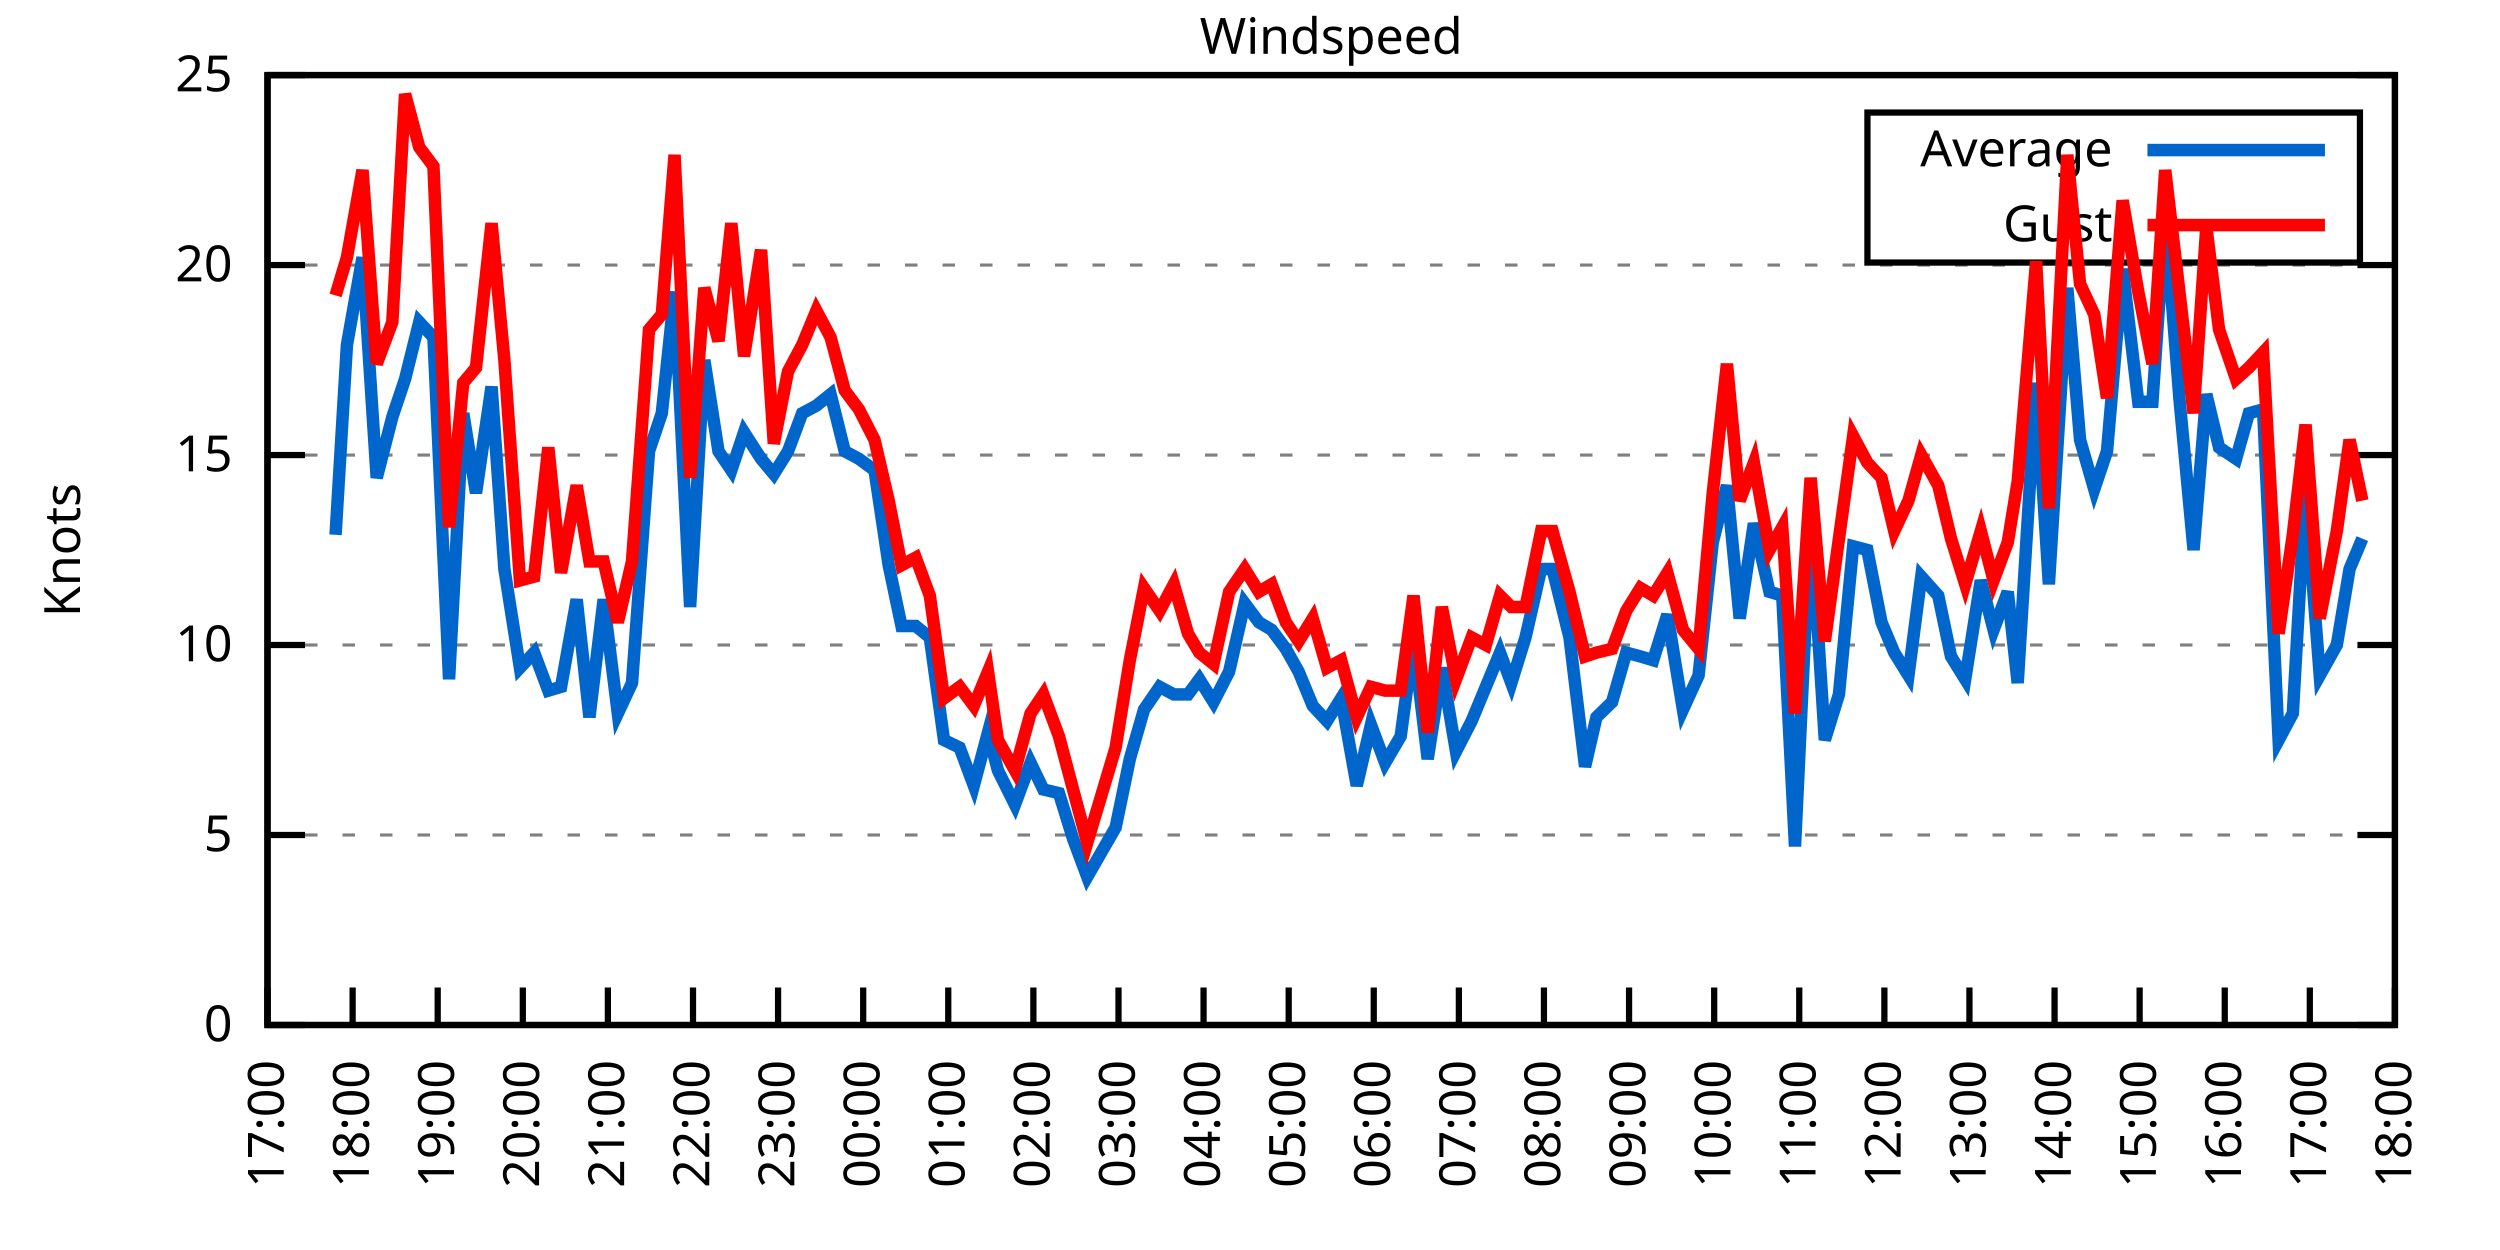
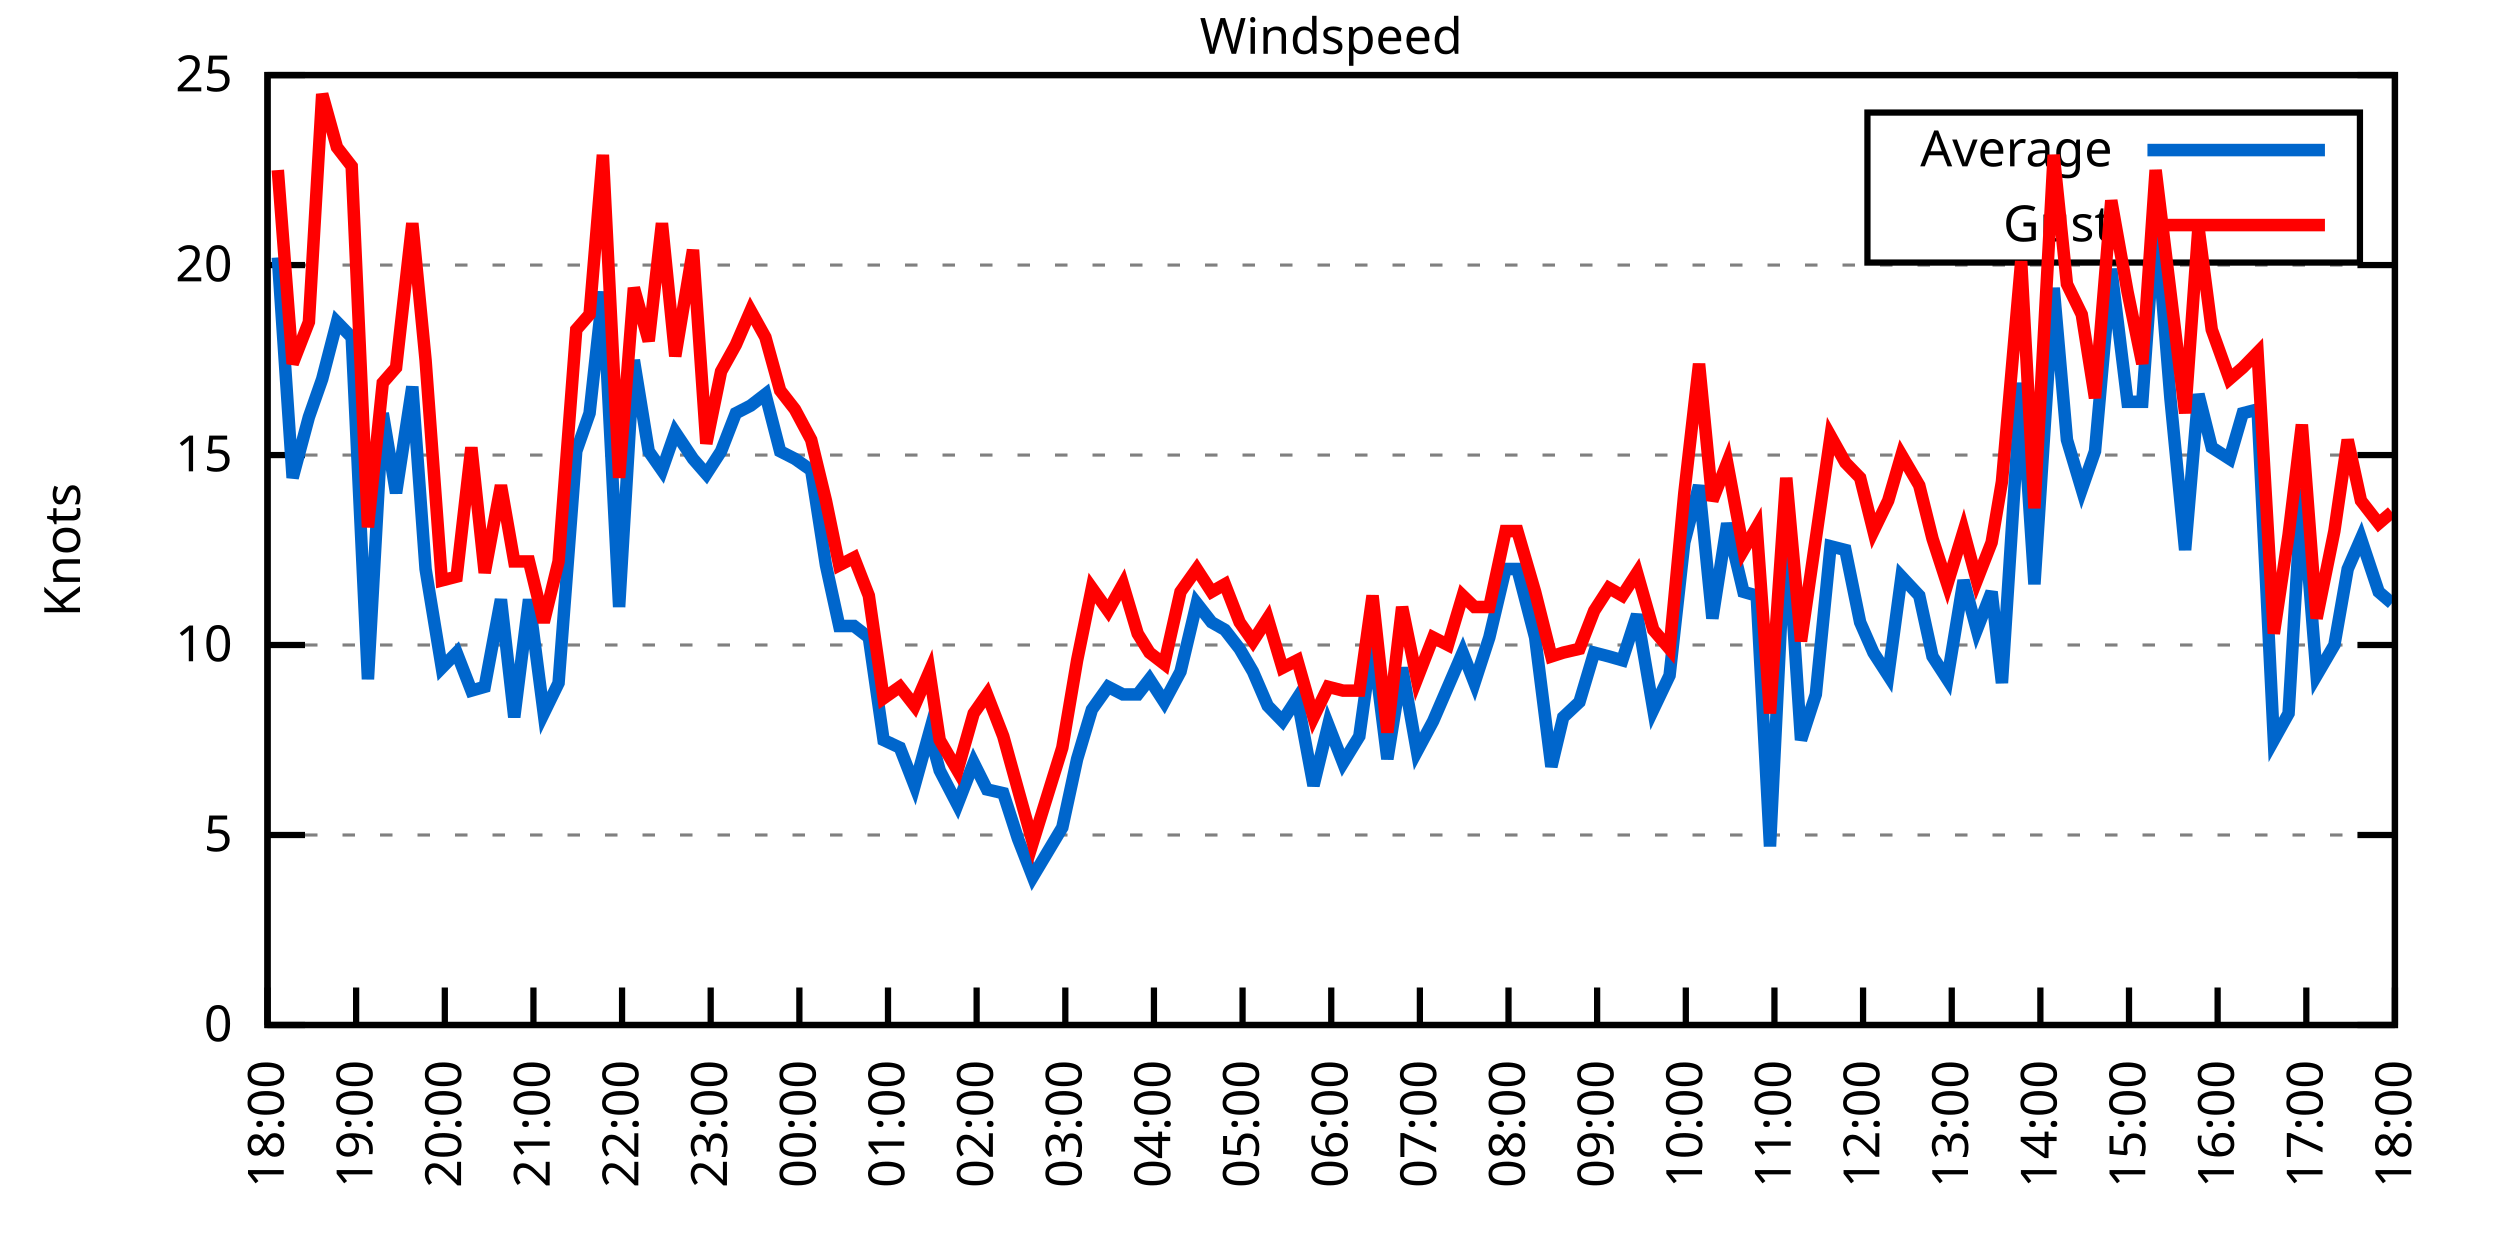
<svg xmlns="http://www.w3.org/2000/svg" xmlns:xlink="http://www.w3.org/1999/xlink" width="400" height="200" viewBox="0 0 400 200">
  <g id="gnuplot_canvas">
    <rect x="0" y="0" width="400" height="200" fill="none" />
    <defs>
      <circle id="gpDot" r="0.5" stroke-width="0.5" stroke="currentColor" />
      <path id="gpPt0" stroke-width="0.333" stroke="currentColor" d="M-1,0 h2 M0,-1 v2" />
      <path id="gpPt1" stroke-width="0.333" stroke="currentColor" d="M-1,-1 L1,1 M1,-1 L-1,1" />
      <path id="gpPt2" stroke-width="0.333" stroke="currentColor" d="M-1,0 L1,0 M0,-1 L0,1 M-1,-1 L1,1 M-1,1 L1,-1" />
      <rect id="gpPt3" stroke-width="0.333" stroke="currentColor" x="-1" y="-1" width="2" height="2" />
      <rect id="gpPt4" stroke-width="0.333" stroke="currentColor" fill="currentColor" x="-1" y="-1" width="2" height="2" />
      <circle id="gpPt5" stroke-width="0.333" stroke="currentColor" cx="0" cy="0" r="1" />
      <use xlink:href="#gpPt5" id="gpPt6" fill="currentColor" stroke="none" />
      <path id="gpPt7" stroke-width="0.333" stroke="currentColor" d="M0,-1.33 L-1.33,0.67 L1.33,0.67 z" />
      <use xlink:href="#gpPt7" id="gpPt8" fill="currentColor" stroke="none" />
      <use xlink:href="#gpPt7" id="gpPt9" stroke="currentColor" transform="rotate(180)" />
      <use xlink:href="#gpPt9" id="gpPt10" fill="currentColor" stroke="none" />
      <use xlink:href="#gpPt3" id="gpPt11" stroke="currentColor" transform="rotate(45)" />
      <use xlink:href="#gpPt11" id="gpPt12" fill="currentColor" stroke="none" />
      <path id="gpPt13" stroke-width="0.333" stroke="currentColor" d="M0,1.330 L1.265,0.411 L0.782,-1.067 L-0.782,-1.076 L-1.265,0.411 z" />
      <use xlink:href="#gpPt13" id="gpPt14" fill="currentColor" stroke="none" />
      <filter id="textbox" filterUnits="objectBoundingBox" x="0" y="0" height="1" width="1">
        <feFlood flood-color="white" flood-opacity="1" result="bgnd" />
        <feComposite in="SourceGraphic" in2="bgnd" operator="atop" />
      </filter>
      <filter id="greybox" filterUnits="objectBoundingBox" x="0" y="0" height="1" width="1">
        <feFlood flood-color="lightgrey" flood-opacity="1" result="grey" />
        <feComposite in="SourceGraphic" in2="grey" operator="atop" />
      </filter>
    </defs>
    <g fill="none" color="white" stroke="currentColor" stroke-width="1.00" stroke-linecap="butt" stroke-linejoin="miter">
</g>
    <g fill="none" color="black" stroke="currentColor" stroke-width="1.00" stroke-linecap="butt" stroke-linejoin="miter">
      <g stroke="none" shape-rendering="crispEdges">
        <polygon fill="rgb(255, 255, 255)" points="42.80,164.00 383.18,164.00 383.18,12.02 42.80,12.02 " />
      </g>
    </g>
    <g fill="none" color="black" stroke="currentColor" stroke-width="1.00" stroke-linecap="butt" stroke-linejoin="miter">
</g>
    <g fill="none" color="black" stroke="black" stroke-width="0.50" stroke-linecap="butt" stroke-linejoin="miter">
</g>
    <g fill="none" color="gray" stroke="currentColor" stroke-width="0.50" stroke-linecap="butt" stroke-linejoin="miter">
      <path stroke="gray" stroke-dasharray="2,4" class="gridline" d="M42.80,164.00 L383.19,164.00  " />
    </g>
    <g fill="none" color="gray" stroke="gray" stroke-width="1.00" stroke-linecap="butt" stroke-linejoin="miter">
</g>
    <g fill="none" color="black" stroke="currentColor" stroke-width="1.00" stroke-linecap="butt" stroke-linejoin="miter">
      <path stroke="black" d="M42.80,164.00 L48.80,164.00 M383.19,164.00 L377.19,164.00  " />
      <g transform="translate(37.20,166.60)" stroke="none" fill="black" font-family="Sans" font-size="8.00" text-anchor="end">
        <text>
          <tspan font-family="Sans"> 0</tspan>
        </text>
      </g>
    </g>
    <g fill="none" color="black" stroke="currentColor" stroke-width="1.00" stroke-linecap="butt" stroke-linejoin="miter">
</g>
    <g fill="none" color="black" stroke="black" stroke-width="0.50" stroke-linecap="butt" stroke-linejoin="miter">
</g>
    <g fill="none" color="gray" stroke="currentColor" stroke-width="0.50" stroke-linecap="butt" stroke-linejoin="miter">
      <path stroke="gray" stroke-dasharray="2,4" class="gridline" d="M42.80,133.60 L383.19,133.60  " />
    </g>
    <g fill="none" color="gray" stroke="gray" stroke-width="1.00" stroke-linecap="butt" stroke-linejoin="miter">
</g>
    <g fill="none" color="black" stroke="currentColor" stroke-width="1.00" stroke-linecap="butt" stroke-linejoin="miter">
      <path stroke="black" d="M42.80,133.60 L48.80,133.60 M383.19,133.60 L377.19,133.60  " />
      <g transform="translate(37.20,136.20)" stroke="none" fill="black" font-family="Sans" font-size="8.00" text-anchor="end">
        <text>
          <tspan font-family="Sans"> 5</tspan>
        </text>
      </g>
    </g>
    <g fill="none" color="black" stroke="currentColor" stroke-width="1.00" stroke-linecap="butt" stroke-linejoin="miter">
</g>
    <g fill="none" color="black" stroke="black" stroke-width="0.50" stroke-linecap="butt" stroke-linejoin="miter">
</g>
    <g fill="none" color="gray" stroke="currentColor" stroke-width="0.50" stroke-linecap="butt" stroke-linejoin="miter">
      <path stroke="gray" stroke-dasharray="2,4" class="gridline" d="M42.80,103.20 L383.19,103.20  " />
    </g>
    <g fill="none" color="gray" stroke="gray" stroke-width="1.00" stroke-linecap="butt" stroke-linejoin="miter">
</g>
    <g fill="none" color="black" stroke="currentColor" stroke-width="1.00" stroke-linecap="butt" stroke-linejoin="miter">
      <path stroke="black" d="M42.80,103.20 L48.80,103.20 M383.19,103.20 L377.19,103.20  " />
      <g transform="translate(37.20,105.80)" stroke="none" fill="black" font-family="Sans" font-size="8.00" text-anchor="end">
        <text>
          <tspan font-family="Sans"> 10</tspan>
        </text>
      </g>
    </g>
    <g fill="none" color="black" stroke="currentColor" stroke-width="1.00" stroke-linecap="butt" stroke-linejoin="miter">
</g>
    <g fill="none" color="black" stroke="black" stroke-width="0.50" stroke-linecap="butt" stroke-linejoin="miter">
</g>
    <g fill="none" color="gray" stroke="currentColor" stroke-width="0.50" stroke-linecap="butt" stroke-linejoin="miter">
      <path stroke="gray" stroke-dasharray="2,4" class="gridline" d="M42.80,72.81 L383.19,72.81  " />
    </g>
    <g fill="none" color="gray" stroke="gray" stroke-width="1.00" stroke-linecap="butt" stroke-linejoin="miter">
</g>
    <g fill="none" color="black" stroke="currentColor" stroke-width="1.00" stroke-linecap="butt" stroke-linejoin="miter">
      <path stroke="black" d="M42.80,72.81 L48.80,72.81 M383.19,72.81 L377.19,72.81  " />
      <g transform="translate(37.20,75.41)" stroke="none" fill="black" font-family="Sans" font-size="8.00" text-anchor="end">
        <text>
          <tspan font-family="Sans"> 15</tspan>
        </text>
      </g>
    </g>
    <g fill="none" color="black" stroke="currentColor" stroke-width="1.00" stroke-linecap="butt" stroke-linejoin="miter">
</g>
    <g fill="none" color="black" stroke="black" stroke-width="0.50" stroke-linecap="butt" stroke-linejoin="miter">
</g>
    <g fill="none" color="gray" stroke="currentColor" stroke-width="0.50" stroke-linecap="butt" stroke-linejoin="miter">
      <path stroke="gray" stroke-dasharray="2,4" class="gridline" d="M42.80,42.41 L383.19,42.41  " />
    </g>
    <g fill="none" color="gray" stroke="gray" stroke-width="1.00" stroke-linecap="butt" stroke-linejoin="miter">
</g>
    <g fill="none" color="black" stroke="currentColor" stroke-width="1.00" stroke-linecap="butt" stroke-linejoin="miter">
      <path stroke="black" d="M42.80,42.41 L48.80,42.41 M383.19,42.41 L377.19,42.41  " />
      <g transform="translate(37.20,45.01)" stroke="none" fill="black" font-family="Sans" font-size="8.00" text-anchor="end">
        <text>
          <tspan font-family="Sans"> 20</tspan>
        </text>
      </g>
    </g>
    <g fill="none" color="black" stroke="currentColor" stroke-width="1.00" stroke-linecap="butt" stroke-linejoin="miter">
</g>
    <g fill="none" color="black" stroke="black" stroke-width="0.50" stroke-linecap="butt" stroke-linejoin="miter">
</g>
    <g fill="none" color="gray" stroke="currentColor" stroke-width="0.50" stroke-linecap="butt" stroke-linejoin="miter">
      <path stroke="gray" stroke-dasharray="2,4" class="gridline" d="M42.80,12.01 L383.19,12.01  " />
    </g>
    <g fill="none" color="gray" stroke="gray" stroke-width="1.00" stroke-linecap="butt" stroke-linejoin="miter">
</g>
    <g fill="none" color="black" stroke="currentColor" stroke-width="1.00" stroke-linecap="butt" stroke-linejoin="miter">
      <path stroke="black" d="M42.80,12.01 L48.80,12.01 M383.19,12.01 L377.19,12.01  " />
      <g transform="translate(37.20,14.61)" stroke="none" fill="black" font-family="Sans" font-size="8.00" text-anchor="end">
        <text>
          <tspan font-family="Sans"> 25</tspan>
        </text>
      </g>
    </g>
    <g fill="none" color="black" stroke="currentColor" stroke-width="1.00" stroke-linecap="butt" stroke-linejoin="miter">
      <path stroke="black" d="M42.80,164.00 L42.80,158.00  " />
      <g transform="translate(45.40,169.60) rotate(270.00)" stroke="none" fill="black" font-family="Sans" font-size="8.00" text-anchor="end">
        <text>
-           <tspan font-family="Sans">17:00</tspan>
-         </text>
-       </g>
-     </g>
-     <g fill="none" color="black" stroke="currentColor" stroke-width="1.00" stroke-linecap="butt" stroke-linejoin="miter">
-       <path stroke="black" d="M56.42,164.00 L56.42,158.00  " />
-       <g transform="translate(59.02,169.60) rotate(270.00)" stroke="none" fill="black" font-family="Sans" font-size="8.00" text-anchor="end">
-         <text>
          <tspan font-family="Sans">18:00</tspan>
        </text>
      </g>
    </g>
    <g fill="none" color="black" stroke="currentColor" stroke-width="1.00" stroke-linecap="butt" stroke-linejoin="miter">
-       <path stroke="black" d="M70.03,164.00 L70.03,158.00  " />
-       <g transform="translate(72.63,169.60) rotate(270.00)" stroke="none" fill="black" font-family="Sans" font-size="8.00" text-anchor="end">
+       <path stroke="black" d="M56.98,164.00 L56.98,158.00  " />
+       <g transform="translate(59.58,169.60) rotate(270.00)" stroke="none" fill="black" font-family="Sans" font-size="8.00" text-anchor="end">
        <text>
          <tspan font-family="Sans">19:00</tspan>
        </text>
      </g>
    </g>
    <g fill="none" color="black" stroke="currentColor" stroke-width="1.00" stroke-linecap="butt" stroke-linejoin="miter">
-       <path stroke="black" d="M83.65,164.00 L83.65,158.00  " />
-       <g transform="translate(86.25,169.60) rotate(270.00)" stroke="none" fill="black" font-family="Sans" font-size="8.00" text-anchor="end">
+       <path stroke="black" d="M71.17,164.00 L71.17,158.00  " />
+       <g transform="translate(73.77,169.60) rotate(270.00)" stroke="none" fill="black" font-family="Sans" font-size="8.00" text-anchor="end">
        <text>
          <tspan font-family="Sans">20:00</tspan>
        </text>
      </g>
    </g>
    <g fill="none" color="black" stroke="currentColor" stroke-width="1.00" stroke-linecap="butt" stroke-linejoin="miter">
-       <path stroke="black" d="M97.26,164.00 L97.26,158.00  " />
-       <g transform="translate(99.86,169.60) rotate(270.00)" stroke="none" fill="black" font-family="Sans" font-size="8.00" text-anchor="end">
+       <path stroke="black" d="M85.35,164.00 L85.35,158.00  " />
+       <g transform="translate(87.95,169.60) rotate(270.00)" stroke="none" fill="black" font-family="Sans" font-size="8.00" text-anchor="end">
        <text>
          <tspan font-family="Sans">21:00</tspan>
        </text>
      </g>
    </g>
    <g fill="none" color="black" stroke="currentColor" stroke-width="1.00" stroke-linecap="butt" stroke-linejoin="miter">
-       <path stroke="black" d="M110.88,164.00 L110.88,158.00  " />
-       <g transform="translate(113.48,169.60) rotate(270.00)" stroke="none" fill="black" font-family="Sans" font-size="8.00" text-anchor="end">
+       <path stroke="black" d="M99.53,164.00 L99.53,158.00  " />
+       <g transform="translate(102.13,169.60) rotate(270.00)" stroke="none" fill="black" font-family="Sans" font-size="8.00" text-anchor="end">
        <text>
          <tspan font-family="Sans">22:00</tspan>
        </text>
      </g>
    </g>
    <g fill="none" color="black" stroke="currentColor" stroke-width="1.00" stroke-linecap="butt" stroke-linejoin="miter">
-       <path stroke="black" d="M124.49,164.00 L124.49,158.00  " />
-       <g transform="translate(127.09,169.60) rotate(270.00)" stroke="none" fill="black" font-family="Sans" font-size="8.00" text-anchor="end">
+       <path stroke="black" d="M113.71,164.00 L113.71,158.00  " />
+       <g transform="translate(116.31,169.60) rotate(270.00)" stroke="none" fill="black" font-family="Sans" font-size="8.00" text-anchor="end">
        <text>
          <tspan font-family="Sans">23:00</tspan>
        </text>
      </g>
    </g>
    <g fill="none" color="black" stroke="currentColor" stroke-width="1.00" stroke-linecap="butt" stroke-linejoin="miter">
-       <path stroke="black" d="M138.11,164.00 L138.11,158.00  " />
-       <g transform="translate(140.71,169.60) rotate(270.00)" stroke="none" fill="black" font-family="Sans" font-size="8.00" text-anchor="end">
+       <path stroke="black" d="M127.90,164.00 L127.90,158.00  " />
+       <g transform="translate(130.50,169.60) rotate(270.00)" stroke="none" fill="black" font-family="Sans" font-size="8.00" text-anchor="end">
        <text>
          <tspan font-family="Sans">00:00</tspan>
        </text>
      </g>
    </g>
    <g fill="none" color="black" stroke="currentColor" stroke-width="1.00" stroke-linecap="butt" stroke-linejoin="miter">
-       <path stroke="black" d="M151.72,164.00 L151.72,158.00  " />
-       <g transform="translate(154.32,169.60) rotate(270.00)" stroke="none" fill="black" font-family="Sans" font-size="8.00" text-anchor="end">
+       <path stroke="black" d="M142.08,164.00 L142.08,158.00  " />
+       <g transform="translate(144.68,169.60) rotate(270.00)" stroke="none" fill="black" font-family="Sans" font-size="8.00" text-anchor="end">
        <text>
          <tspan font-family="Sans">01:00</tspan>
        </text>
      </g>
    </g>
    <g fill="none" color="black" stroke="currentColor" stroke-width="1.00" stroke-linecap="butt" stroke-linejoin="miter">
-       <path stroke="black" d="M165.34,164.00 L165.34,158.00  " />
-       <g transform="translate(167.94,169.60) rotate(270.00)" stroke="none" fill="black" font-family="Sans" font-size="8.00" text-anchor="end">
+       <path stroke="black" d="M156.26,164.00 L156.26,158.00  " />
+       <g transform="translate(158.86,169.60) rotate(270.00)" stroke="none" fill="black" font-family="Sans" font-size="8.00" text-anchor="end">
        <text>
          <tspan font-family="Sans">02:00</tspan>
        </text>
      </g>
    </g>
    <g fill="none" color="black" stroke="currentColor" stroke-width="1.00" stroke-linecap="butt" stroke-linejoin="miter">
-       <path stroke="black" d="M178.96,164.00 L178.96,158.00  " />
-       <g transform="translate(181.56,169.60) rotate(270.00)" stroke="none" fill="black" font-family="Sans" font-size="8.00" text-anchor="end">
+       <path stroke="black" d="M170.45,164.00 L170.45,158.00  " />
+       <g transform="translate(173.05,169.60) rotate(270.00)" stroke="none" fill="black" font-family="Sans" font-size="8.00" text-anchor="end">
        <text>
          <tspan font-family="Sans">03:00</tspan>
        </text>
      </g>
    </g>
    <g fill="none" color="black" stroke="currentColor" stroke-width="1.00" stroke-linecap="butt" stroke-linejoin="miter">
-       <path stroke="black" d="M192.57,164.00 L192.57,158.00  " />
-       <g transform="translate(195.17,169.60) rotate(270.00)" stroke="none" fill="black" font-family="Sans" font-size="8.00" text-anchor="end">
+       <path stroke="black" d="M184.63,164.00 L184.63,158.00  " />
+       <g transform="translate(187.23,169.60) rotate(270.00)" stroke="none" fill="black" font-family="Sans" font-size="8.00" text-anchor="end">
        <text>
          <tspan font-family="Sans">04:00</tspan>
        </text>
      </g>
    </g>
    <g fill="none" color="black" stroke="currentColor" stroke-width="1.00" stroke-linecap="butt" stroke-linejoin="miter">
-       <path stroke="black" d="M206.19,164.00 L206.19,158.00  " />
-       <g transform="translate(208.79,169.60) rotate(270.00)" stroke="none" fill="black" font-family="Sans" font-size="8.00" text-anchor="end">
+       <path stroke="black" d="M198.81,164.00 L198.81,158.00  " />
+       <g transform="translate(201.41,169.60) rotate(270.00)" stroke="none" fill="black" font-family="Sans" font-size="8.00" text-anchor="end">
        <text>
          <tspan font-family="Sans">05:00</tspan>
        </text>
      </g>
    </g>
    <g fill="none" color="black" stroke="currentColor" stroke-width="1.00" stroke-linecap="butt" stroke-linejoin="miter">
-       <path stroke="black" d="M219.80,164.00 L219.80,158.00  " />
-       <g transform="translate(222.40,169.60) rotate(270.00)" stroke="none" fill="black" font-family="Sans" font-size="8.00" text-anchor="end">
+       <path stroke="black" d="M213.00,164.00 L213.00,158.00  " />
+       <g transform="translate(215.60,169.60) rotate(270.00)" stroke="none" fill="black" font-family="Sans" font-size="8.00" text-anchor="end">
        <text>
          <tspan font-family="Sans">06:00</tspan>
        </text>
      </g>
    </g>
    <g fill="none" color="black" stroke="currentColor" stroke-width="1.00" stroke-linecap="butt" stroke-linejoin="miter">
-       <path stroke="black" d="M233.42,164.00 L233.42,158.00  " />
-       <g transform="translate(236.02,169.60) rotate(270.00)" stroke="none" fill="black" font-family="Sans" font-size="8.00" text-anchor="end">
+       <path stroke="black" d="M227.18,164.00 L227.18,158.00  " />
+       <g transform="translate(229.78,169.60) rotate(270.00)" stroke="none" fill="black" font-family="Sans" font-size="8.00" text-anchor="end">
        <text>
          <tspan font-family="Sans">07:00</tspan>
        </text>
      </g>
    </g>
    <g fill="none" color="black" stroke="currentColor" stroke-width="1.00" stroke-linecap="butt" stroke-linejoin="miter">
-       <path stroke="black" d="M247.03,164.00 L247.03,158.00  " />
-       <g transform="translate(249.63,169.60) rotate(270.00)" stroke="none" fill="black" font-family="Sans" font-size="8.00" text-anchor="end">
+       <path stroke="black" d="M241.36,164.00 L241.36,158.00  " />
+       <g transform="translate(243.96,169.60) rotate(270.00)" stroke="none" fill="black" font-family="Sans" font-size="8.00" text-anchor="end">
        <text>
          <tspan font-family="Sans">08:00</tspan>
        </text>
      </g>
    </g>
    <g fill="none" color="black" stroke="currentColor" stroke-width="1.00" stroke-linecap="butt" stroke-linejoin="miter">
-       <path stroke="black" d="M260.65,164.00 L260.65,158.00  " />
-       <g transform="translate(263.25,169.60) rotate(270.00)" stroke="none" fill="black" font-family="Sans" font-size="8.00" text-anchor="end">
+       <path stroke="black" d="M255.54,164.00 L255.54,158.00  " />
+       <g transform="translate(258.14,169.60) rotate(270.00)" stroke="none" fill="black" font-family="Sans" font-size="8.00" text-anchor="end">
        <text>
          <tspan font-family="Sans">09:00</tspan>
        </text>
      </g>
    </g>
    <g fill="none" color="black" stroke="currentColor" stroke-width="1.00" stroke-linecap="butt" stroke-linejoin="miter">
-       <path stroke="black" d="M274.27,164.00 L274.27,158.00  " />
-       <g transform="translate(276.87,169.60) rotate(270.00)" stroke="none" fill="black" font-family="Sans" font-size="8.00" text-anchor="end">
+       <path stroke="black" d="M269.73,164.00 L269.73,158.00  " />
+       <g transform="translate(272.33,169.60) rotate(270.00)" stroke="none" fill="black" font-family="Sans" font-size="8.00" text-anchor="end">
        <text>
          <tspan font-family="Sans">10:00</tspan>
        </text>
      </g>
    </g>
    <g fill="none" color="black" stroke="currentColor" stroke-width="1.00" stroke-linecap="butt" stroke-linejoin="miter">
-       <path stroke="black" d="M287.88,164.00 L287.88,158.00  " />
-       <g transform="translate(290.48,169.60) rotate(270.00)" stroke="none" fill="black" font-family="Sans" font-size="8.00" text-anchor="end">
+       <path stroke="black" d="M283.91,164.00 L283.91,158.00  " />
+       <g transform="translate(286.51,169.60) rotate(270.00)" stroke="none" fill="black" font-family="Sans" font-size="8.00" text-anchor="end">
        <text>
          <tspan font-family="Sans">11:00</tspan>
        </text>
      </g>
    </g>
    <g fill="none" color="black" stroke="currentColor" stroke-width="1.00" stroke-linecap="butt" stroke-linejoin="miter">
-       <path stroke="black" d="M301.50,164.00 L301.50,158.00  " />
-       <g transform="translate(304.10,169.60) rotate(270.00)" stroke="none" fill="black" font-family="Sans" font-size="8.00" text-anchor="end">
+       <path stroke="black" d="M298.09,164.00 L298.09,158.00  " />
+       <g transform="translate(300.69,169.60) rotate(270.00)" stroke="none" fill="black" font-family="Sans" font-size="8.00" text-anchor="end">
        <text>
          <tspan font-family="Sans">12:00</tspan>
        </text>
      </g>
    </g>
    <g fill="none" color="black" stroke="currentColor" stroke-width="1.00" stroke-linecap="butt" stroke-linejoin="miter">
-       <path stroke="black" d="M315.11,164.00 L315.11,158.00  " />
-       <g transform="translate(317.71,169.60) rotate(270.00)" stroke="none" fill="black" font-family="Sans" font-size="8.00" text-anchor="end">
+       <path stroke="black" d="M312.28,164.00 L312.28,158.00  " />
+       <g transform="translate(314.88,169.60) rotate(270.00)" stroke="none" fill="black" font-family="Sans" font-size="8.00" text-anchor="end">
        <text>
          <tspan font-family="Sans">13:00</tspan>
        </text>
      </g>
    </g>
    <g fill="none" color="black" stroke="currentColor" stroke-width="1.00" stroke-linecap="butt" stroke-linejoin="miter">
-       <path stroke="black" d="M328.73,164.00 L328.73,158.00  " />
-       <g transform="translate(331.33,169.60) rotate(270.00)" stroke="none" fill="black" font-family="Sans" font-size="8.00" text-anchor="end">
+       <path stroke="black" d="M326.46,164.00 L326.46,158.00  " />
+       <g transform="translate(329.06,169.60) rotate(270.00)" stroke="none" fill="black" font-family="Sans" font-size="8.00" text-anchor="end">
        <text>
          <tspan font-family="Sans">14:00</tspan>
        </text>
      </g>
    </g>
    <g fill="none" color="black" stroke="currentColor" stroke-width="1.00" stroke-linecap="butt" stroke-linejoin="miter">
-       <path stroke="black" d="M342.34,164.00 L342.34,158.00  " />
-       <g transform="translate(344.94,169.60) rotate(270.00)" stroke="none" fill="black" font-family="Sans" font-size="8.00" text-anchor="end">
+       <path stroke="black" d="M340.64,164.00 L340.64,158.00  " />
+       <g transform="translate(343.24,169.60) rotate(270.00)" stroke="none" fill="black" font-family="Sans" font-size="8.00" text-anchor="end">
        <text>
          <tspan font-family="Sans">15:00</tspan>
        </text>
      </g>
    </g>
    <g fill="none" color="black" stroke="currentColor" stroke-width="1.00" stroke-linecap="butt" stroke-linejoin="miter">
-       <path stroke="black" d="M355.96,164.00 L355.96,158.00  " />
-       <g transform="translate(358.56,169.60) rotate(270.00)" stroke="none" fill="black" font-family="Sans" font-size="8.00" text-anchor="end">
+       <path stroke="black" d="M354.82,164.00 L354.82,158.00  " />
+       <g transform="translate(357.42,169.60) rotate(270.00)" stroke="none" fill="black" font-family="Sans" font-size="8.00" text-anchor="end">
        <text>
          <tspan font-family="Sans">16:00</tspan>
        </text>
      </g>
    </g>
    <g fill="none" color="black" stroke="currentColor" stroke-width="1.00" stroke-linecap="butt" stroke-linejoin="miter">
-       <path stroke="black" d="M369.57,164.00 L369.57,158.00  " />
-       <g transform="translate(372.17,169.60) rotate(270.00)" stroke="none" fill="black" font-family="Sans" font-size="8.00" text-anchor="end">
+       <path stroke="black" d="M369.01,164.00 L369.01,158.00  " />
+       <g transform="translate(371.61,169.60) rotate(270.00)" stroke="none" fill="black" font-family="Sans" font-size="8.00" text-anchor="end">
        <text>
          <tspan font-family="Sans">17:00</tspan>
        </text>
      </g>
    </g>
    <g fill="none" color="black" stroke="currentColor" stroke-width="1.00" stroke-linecap="butt" stroke-linejoin="miter">
      <path stroke="black" d="M383.19,164.00 L383.19,158.00  " />
      <g transform="translate(385.79,169.60) rotate(270.00)" stroke="none" fill="black" font-family="Sans" font-size="8.00" text-anchor="end">
        <text>
          <tspan font-family="Sans">18:00</tspan>
        </text>
      </g>
    </g>
    <g fill="none" color="black" stroke="currentColor" stroke-width="1.00" stroke-linecap="butt" stroke-linejoin="miter">
</g>
    <g fill="none" color="black" stroke="currentColor" stroke-width="1.00" stroke-linecap="butt" stroke-linejoin="miter">
      <path stroke="black" d="M42.80,12.01 L42.80,164.00 L383.19,164.00 L383.19,12.01 L42.80,12.01 Z  " />
    </g>
    <g fill="none" color="black" stroke="currentColor" stroke-width="1.00" stroke-linecap="butt" stroke-linejoin="miter">
</g>
    <g fill="none" color="black" stroke="currentColor" stroke-width="1.00" stroke-linecap="butt" stroke-linejoin="miter">
      <path stroke="black" d="M298.79,42.01 L298.79,18.01 L377.59,18.01 L377.59,42.01 L298.79,42.01 Z  " />
    </g>
    <g id="Windspeed_plot_1">
      <g fill="none" color="white" stroke="black" stroke-width="2.00" stroke-linecap="butt" stroke-linejoin="miter">
</g>
      <g fill="none" color="black" stroke="currentColor" stroke-width="2.00" stroke-linecap="butt" stroke-linejoin="miter">
        <g transform="translate(337.99,26.61)" stroke="none" fill="black" font-family="Sans" font-size="8.00" text-anchor="end">
          <text>
            <tspan font-family="Sans">Average</tspan>
          </text>
        </g>
      </g>
      <g fill="none" color="black" stroke="currentColor" stroke-width="2.00" stroke-linecap="butt" stroke-linejoin="miter">
-         <path stroke="rgb(  0, 102, 204)" d="M343.59,24.01 L371.99,24.01 M53.69,85.57 L55.51,55.18 L58.00,41.19 L60.27,76.45 L62.77,66.73 L64.81,60.65   L67.08,51.53 L69.35,53.96 L71.85,108.68 L74.12,66.12 L76.16,78.89 L78.65,61.86 L80.70,91.04 L83.19,106.85   L85.46,104.42 L87.73,110.50 L89.77,109.89 L92.27,95.91 L94.31,114.76 L96.58,95.91 L98.85,114.15 L101.12,109.28   L103.84,72.20 L105.89,66.12 L107.93,46.66 L110.42,97.12 L112.69,57.61 L114.96,72.20 L117.01,75.24 L119.05,69.16   L121.77,73.41 L123.81,75.85 L126.08,72.20 L128.35,66.12 L130.62,64.90 L132.89,63.08 L135.16,72.20 L137.43,73.41   L139.92,75.24 L142.19,90.44 L144.24,100.16 L146.51,100.16 L148.77,101.99 L151.04,118.40 L153.54,119.62 L155.81,125.70   L158.08,117.19 L159.67,123.27 L162.39,128.74 L164.89,122.05 L166.93,126.31 L169.43,126.91 L171.69,134.21 L173.96,140.29   L178.50,132.39 L180.77,121.44 L183.04,113.54 L185.54,109.89 L187.81,111.11 L190.08,111.11 L191.89,108.68 L194.16,112.32   L196.66,107.46 L199.15,96.52 L201.42,99.56 L203.46,100.77 L205.73,103.81 L207.78,107.46 L210.04,112.93 L212.31,115.36   L214.58,111.72 L217.08,125.70 L219.35,115.97 L221.62,122.05 L224.11,117.80 L226.16,102.60 L228.43,121.44 L230.70,106.85   L232.96,120.23 L235.46,115.36 L237.73,109.89 L240.00,104.42 L241.81,109.28 L244.08,101.99 L246.58,91.04 L248.40,91.04   L251.12,101.99 L253.61,122.66 L255.43,114.76 L257.93,112.32 L260.20,104.42 L262.47,105.03 L264.51,105.64 L266.78,98.34   L269.27,113.54 L271.77,108.07 L274.04,86.79 L276.31,77.67 L278.35,98.95 L280.62,83.75 L283.12,94.69 L285.16,95.30   L287.20,135.43 L289.70,82.53 L291.97,118.40 L294.23,111.11 L296.50,87.40 L298.77,88.00 L301.04,99.56 L303.08,104.42   L305.35,108.07 L307.40,92.26 L310.12,95.30 L312.16,105.03 L314.43,108.68 L316.93,92.87 L318.97,100.77 L321.24,94.69   L322.83,109.28 L325.78,61.25 L327.82,93.48 L330.77,46.06 L332.81,70.37 L335.08,78.28 L337.12,72.20 L339.62,43.02   L342.12,64.29 L344.39,64.29 L346.43,34.50 L348.70,63.69 L350.97,88.00 L353.01,63.08 L355.05,71.59 L357.77,73.41   L359.82,66.12 L362.09,65.51 L364.58,118.40 L366.85,114.15 L368.89,78.28 L371.16,108.07 L373.89,103.20 L375.93,91.04   L377.97,86.18  " />
+         <path stroke="rgb(  0, 102, 204)" d="M343.59,24.01 L371.99,24.01 M44.45,41.19 L46.82,76.45 L49.42,66.73 L51.55,60.65 L53.91,51.53 L56.27,53.96   L58.87,108.68 L61.24,66.12 L63.37,78.89 L65.97,61.86 L68.09,91.04 L70.69,106.85 L73.06,104.42 L75.42,110.50   L77.55,109.89 L80.15,95.91 L82.28,114.76 L84.64,95.91 L87.00,114.15 L89.37,109.28 L92.20,72.20 L94.33,66.12   L96.46,46.66 L99.06,97.12 L101.42,57.61 L103.79,72.20 L105.91,75.24 L108.04,69.16 L110.88,73.41 L113.01,75.85   L115.37,72.20 L117.73,66.12 L120.10,64.90 L122.46,63.08 L124.82,72.20 L127.19,73.41 L129.79,75.24 L132.15,90.44   L134.28,100.16 L136.64,100.16 L139.01,101.99 L141.37,118.40 L143.97,119.62 L146.34,125.70 L148.70,117.19 L150.35,123.27   L153.19,128.74 L155.79,122.05 L157.92,126.31 L160.52,126.91 L162.88,134.21 L165.25,140.29 L169.97,132.39 L172.34,121.44   L174.70,113.54 L177.30,109.89 L179.67,111.11 L182.03,111.11 L183.92,108.68 L186.28,112.32 L188.88,107.46 L191.48,96.52   L193.85,99.56 L195.98,100.77 L198.34,103.81 L200.47,107.46 L202.83,112.93 L205.19,115.36 L207.56,111.72 L210.16,125.70   L212.52,115.97 L214.89,122.05 L217.49,117.80 L219.61,102.60 L221.98,121.44 L224.34,106.85 L226.71,120.23 L229.31,115.36   L231.67,109.89 L234.03,104.42 L235.92,109.28 L238.29,101.99 L240.89,91.04 L242.78,91.04 L245.62,101.99 L248.22,122.66   L250.11,114.76 L252.71,112.32 L255.07,104.42 L257.43,105.03 L259.56,105.64 L261.93,98.34 L264.53,113.54 L267.13,108.07   L269.49,86.79 L271.85,77.67 L273.98,98.95 L276.35,83.75 L278.95,94.69 L281.07,95.30 L283.20,135.43 L285.80,82.53   L288.16,118.40 L290.53,111.11 L292.89,87.40 L295.26,88.00 L297.62,99.56 L299.75,104.42 L302.11,108.07 L304.24,92.26   L307.08,95.30 L309.20,105.03 L311.57,108.68 L314.17,92.87 L316.29,100.77 L318.66,94.69 L320.31,109.28 L323.39,61.25   L325.51,93.48 L328.59,46.06 L330.71,70.37 L333.08,78.28 L335.20,72.20 L337.80,43.02 L340.40,64.29 L342.77,64.29   L344.90,34.50 L347.26,63.69 L349.62,88.00 L351.75,63.08 L353.88,71.59 L356.72,73.41 L358.84,66.12 L361.21,65.51   L363.81,118.40 L366.17,114.15 L368.30,78.28 L370.66,108.07 L373.50,103.20 L375.63,91.04 L377.75,86.18 L380.59,94.69   L382.72,96.52  " />
      </g>
    </g>
    <g id="Windspeed_plot_2">
      <g fill="none" color="black" stroke="currentColor" stroke-width="2.00" stroke-linecap="butt" stroke-linejoin="miter">
        <g transform="translate(337.99,38.61)" stroke="none" fill="black" font-family="Sans" font-size="8.00" text-anchor="end">
          <text>
            <tspan font-family="Sans">Gust</tspan>
          </text>
        </g>
      </g>
      <g fill="none" color="black" stroke="currentColor" stroke-width="2.00" stroke-linecap="butt" stroke-linejoin="miter">
-         <path stroke="rgb(255,   0,   0)" d="M343.59,36.01 L371.99,36.01 M53.69,47.27 L55.51,41.19 L58.00,27.21 L60.27,58.21 L62.77,51.53 L64.81,15.05   L67.08,23.56 L69.35,26.60 L71.85,84.36 L74.12,61.25 L76.16,58.82 L78.65,35.72 L80.70,57.61 L83.19,92.87   L85.46,92.26 L87.73,71.59 L89.77,91.65 L92.27,77.67 L94.31,89.83 L96.58,89.83 L98.85,99.56 L101.12,89.83   L103.84,52.74 L105.89,50.31 L107.93,24.78 L110.42,76.45 L112.69,46.06 L114.96,54.57 L117.01,35.72 L119.05,57.00   L121.77,39.98 L123.81,70.98 L126.08,59.43 L128.35,55.18 L130.62,49.70 L132.89,53.96 L135.16,62.47 L137.43,65.51   L139.92,70.37 L142.19,80.10 L144.24,90.44 L146.51,89.22 L148.77,95.30 L151.04,111.72 L153.54,109.89 L155.81,112.93   L158.08,107.46 L159.67,118.40 L162.39,123.27 L164.89,114.15 L166.93,111.11 L169.43,117.80 L171.69,126.31 L173.96,134.82   L178.50,119.62 L180.77,105.64 L183.04,94.08 L185.54,97.73 L187.81,93.48 L190.08,101.38 L191.89,104.42 L194.16,106.24   L196.66,94.69 L199.15,91.04 L201.42,94.69 L203.46,93.48 L205.73,99.56 L207.78,102.60 L210.04,98.95 L212.31,106.85   L214.58,105.64 L217.08,114.76 L219.35,109.89 L221.62,110.50 L224.11,110.50 L226.16,95.30 L228.43,117.19 L230.70,97.12   L232.96,108.68 L235.46,101.99 L237.73,103.20 L240.00,95.30 L241.81,97.12 L244.08,97.12 L246.58,84.97 L248.40,84.97   L251.12,94.69 L253.61,105.03 L255.43,104.42 L257.93,103.81 L260.20,97.73 L262.47,94.08 L264.51,95.30 L266.78,91.65   L269.27,100.77 L271.77,103.81 L274.04,78.89 L276.31,58.21 L278.35,80.10 L280.62,74.02 L283.12,88.00 L285.16,84.36   L287.20,114.15 L289.70,76.45 L291.97,102.60 L294.23,86.18 L296.50,69.77 L298.77,74.02 L301.04,76.45 L303.08,84.97   L305.35,80.10 L307.40,72.81 L310.12,77.67 L312.16,86.18 L314.43,93.48 L316.93,84.97 L318.97,92.87 L321.24,86.79   L322.83,77.06 L325.78,41.80 L327.82,81.32 L330.77,24.78 L332.81,45.45 L335.08,50.31 L337.12,63.69 L339.62,32.07   L342.12,46.66 L344.39,58.21 L346.43,27.21 L348.70,46.66 L350.97,66.12 L353.01,36.33 L355.05,52.74 L357.77,60.65   L359.82,58.82 L362.09,56.39 L364.58,101.38 L366.85,85.57 L368.89,67.94 L371.16,98.95 L373.89,84.97 L375.93,70.37   L377.97,80.10  " />
+         <path stroke="rgb(255,   0,   0)" d="M343.59,36.01 L371.99,36.01 M44.45,27.21 L46.82,58.21 L49.42,51.53 L51.55,15.05 L53.91,23.56 L56.27,26.60   L58.87,84.36 L61.24,61.25 L63.37,58.82 L65.97,35.72 L68.09,57.61 L70.69,92.87 L73.06,92.26 L75.42,71.59   L77.55,91.65 L80.15,77.67 L82.28,89.83 L84.64,89.83 L87.00,99.56 L89.37,89.83 L92.20,52.74 L94.33,50.31   L96.46,24.78 L99.06,76.45 L101.42,46.06 L103.79,54.57 L105.91,35.72 L108.04,57.00 L110.88,39.98 L113.01,70.98   L115.37,59.43 L117.73,55.18 L120.10,49.70 L122.46,53.96 L124.82,62.47 L127.19,65.51 L129.79,70.37 L132.15,80.10   L134.28,90.44 L136.64,89.22 L139.01,95.30 L141.37,111.72 L143.97,109.89 L146.34,112.93 L148.70,107.46 L150.35,118.40   L153.19,123.27 L155.79,114.15 L157.92,111.11 L160.52,117.80 L162.88,126.31 L165.25,134.82 L169.97,119.62 L172.34,105.64   L174.70,94.08 L177.30,97.73 L179.67,93.48 L182.03,101.38 L183.92,104.42 L186.28,106.24 L188.88,94.69 L191.48,91.04   L193.85,94.69 L195.98,93.48 L198.34,99.56 L200.47,102.60 L202.83,98.95 L205.19,106.85 L207.56,105.64 L210.16,114.76   L212.52,109.89 L214.89,110.50 L217.49,110.50 L219.61,95.30 L221.98,117.19 L224.34,97.12 L226.71,108.68 L229.31,101.99   L231.67,103.20 L234.03,95.30 L235.92,97.12 L238.29,97.12 L240.89,84.97 L242.78,84.97 L245.62,94.69 L248.22,105.03   L250.11,104.42 L252.71,103.81 L255.07,97.73 L257.43,94.08 L259.56,95.30 L261.93,91.65 L264.53,100.77 L267.13,103.81   L269.49,78.89 L271.85,58.21 L273.98,80.10 L276.35,74.02 L278.95,88.00 L281.07,84.36 L283.20,114.15 L285.80,76.45   L288.16,102.60 L290.53,86.18 L292.89,69.77 L295.26,74.02 L297.62,76.45 L299.75,84.97 L302.11,80.10 L304.24,72.81   L307.08,77.67 L309.20,86.18 L311.57,93.48 L314.17,84.97 L316.29,92.87 L318.66,86.79 L320.31,77.06 L323.39,41.80   L325.51,81.32 L328.59,24.78 L330.71,45.45 L333.08,50.31 L335.20,63.69 L337.80,32.07 L340.40,46.66 L342.77,58.21   L344.90,27.21 L347.26,46.66 L349.62,66.12 L351.75,36.33 L353.88,52.74 L356.72,60.65 L358.84,58.82 L361.21,56.39   L363.81,101.38 L366.17,85.57 L368.30,67.94 L370.66,98.95 L373.50,84.97 L375.63,70.37 L377.75,80.10 L380.59,83.75   L382.72,81.93  " />
      </g>
    </g>
    <g fill="none" color="black" stroke="currentColor" stroke-width="2.00" stroke-linecap="butt" stroke-linejoin="miter">
</g>
    <g fill="none" color="black" stroke="black" stroke-width="1.00" stroke-linecap="butt" stroke-linejoin="miter">
</g>
    <g fill="none" color="black" stroke="currentColor" stroke-width="1.00" stroke-linecap="butt" stroke-linejoin="miter">
      <path stroke="black" d="M42.80,12.01 L42.80,164.00 L383.19,164.00 L383.19,12.01 L42.80,12.01 Z  " />
      <g transform="translate(12.80,88.01) rotate(270.00)" stroke="none" fill="black" font-family="Sans" font-size="8.00" text-anchor="middle">
        <text>
          <tspan font-family="Sans">Knots</tspan>
        </text>
      </g>
    </g>
    <g fill="none" color="black" stroke="currentColor" stroke-width="1.00" stroke-linecap="butt" stroke-linejoin="miter">
</g>
    <g fill="none" color="black" stroke="currentColor" stroke-width="1.00" stroke-linecap="butt" stroke-linejoin="miter">
      <g transform="translate(212.99,8.61)" stroke="none" fill="black" font-family="Sans" font-size="8.00" text-anchor="middle">
        <text>
          <tspan font-family="Sans">Windspeed</tspan>
        </text>
      </g>
    </g>
    <g fill="none" color="black" stroke="currentColor" stroke-width="1.00" stroke-linecap="butt" stroke-linejoin="miter">
</g>
  </g>
</svg>
